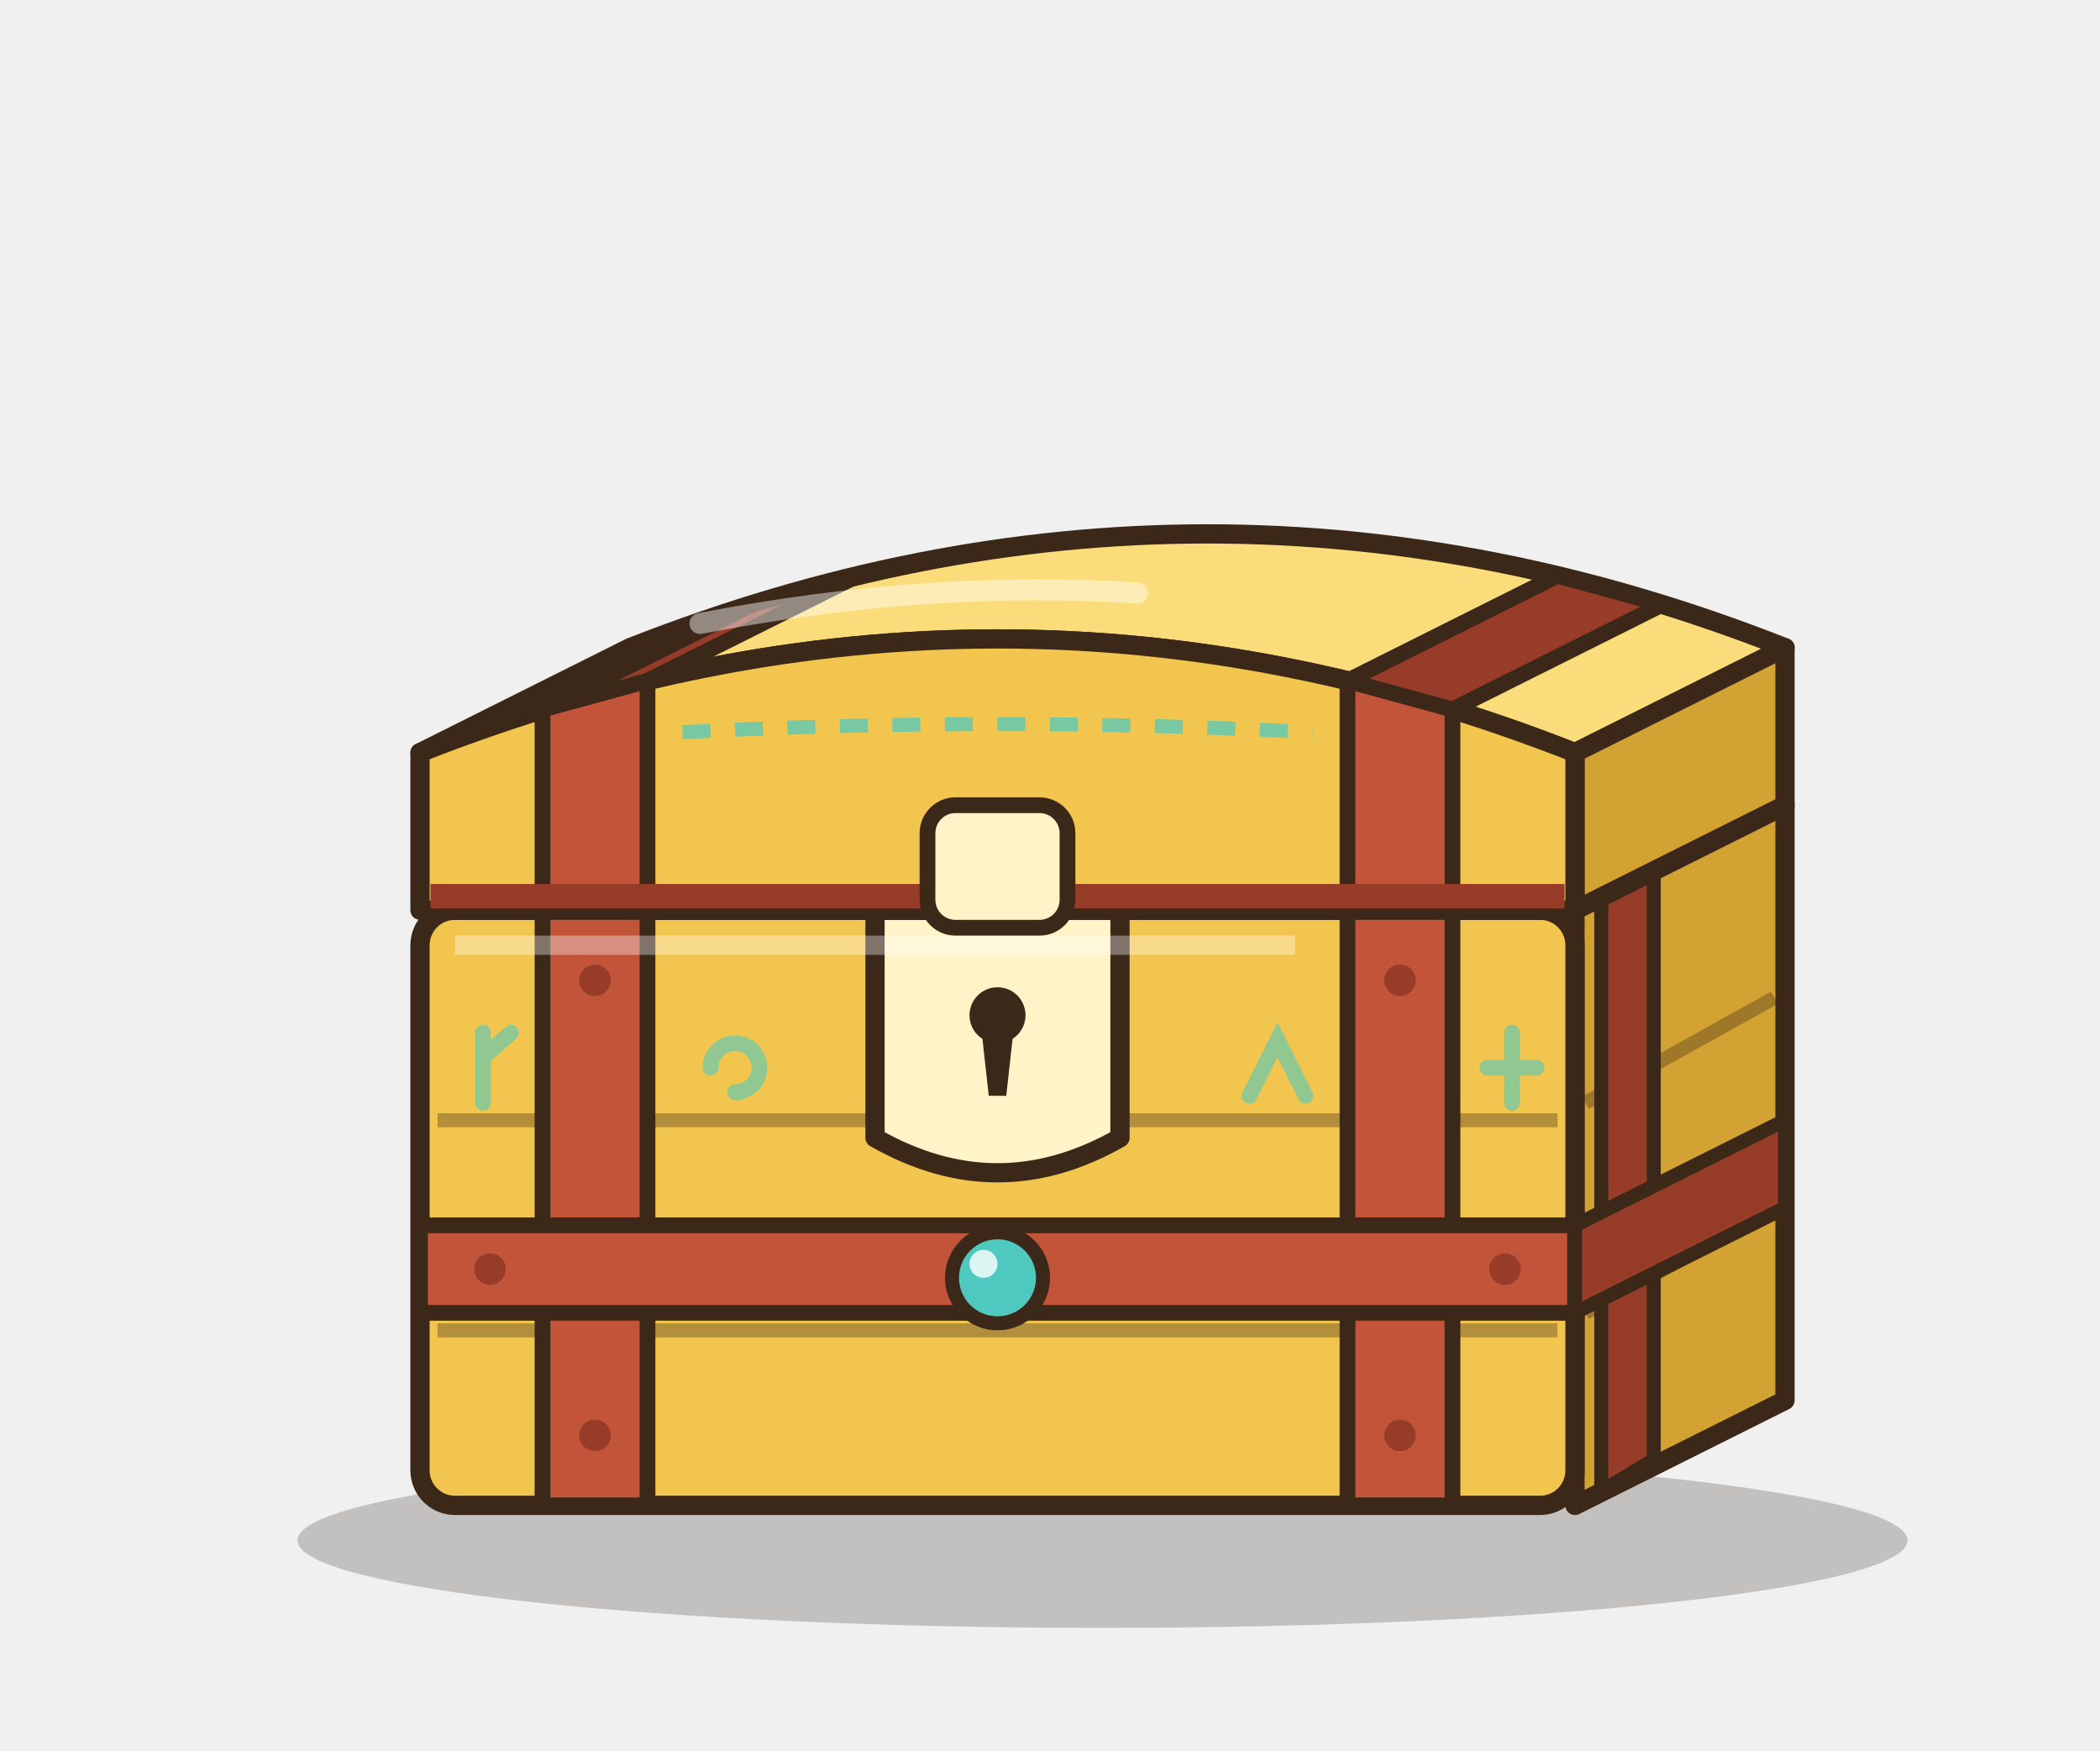
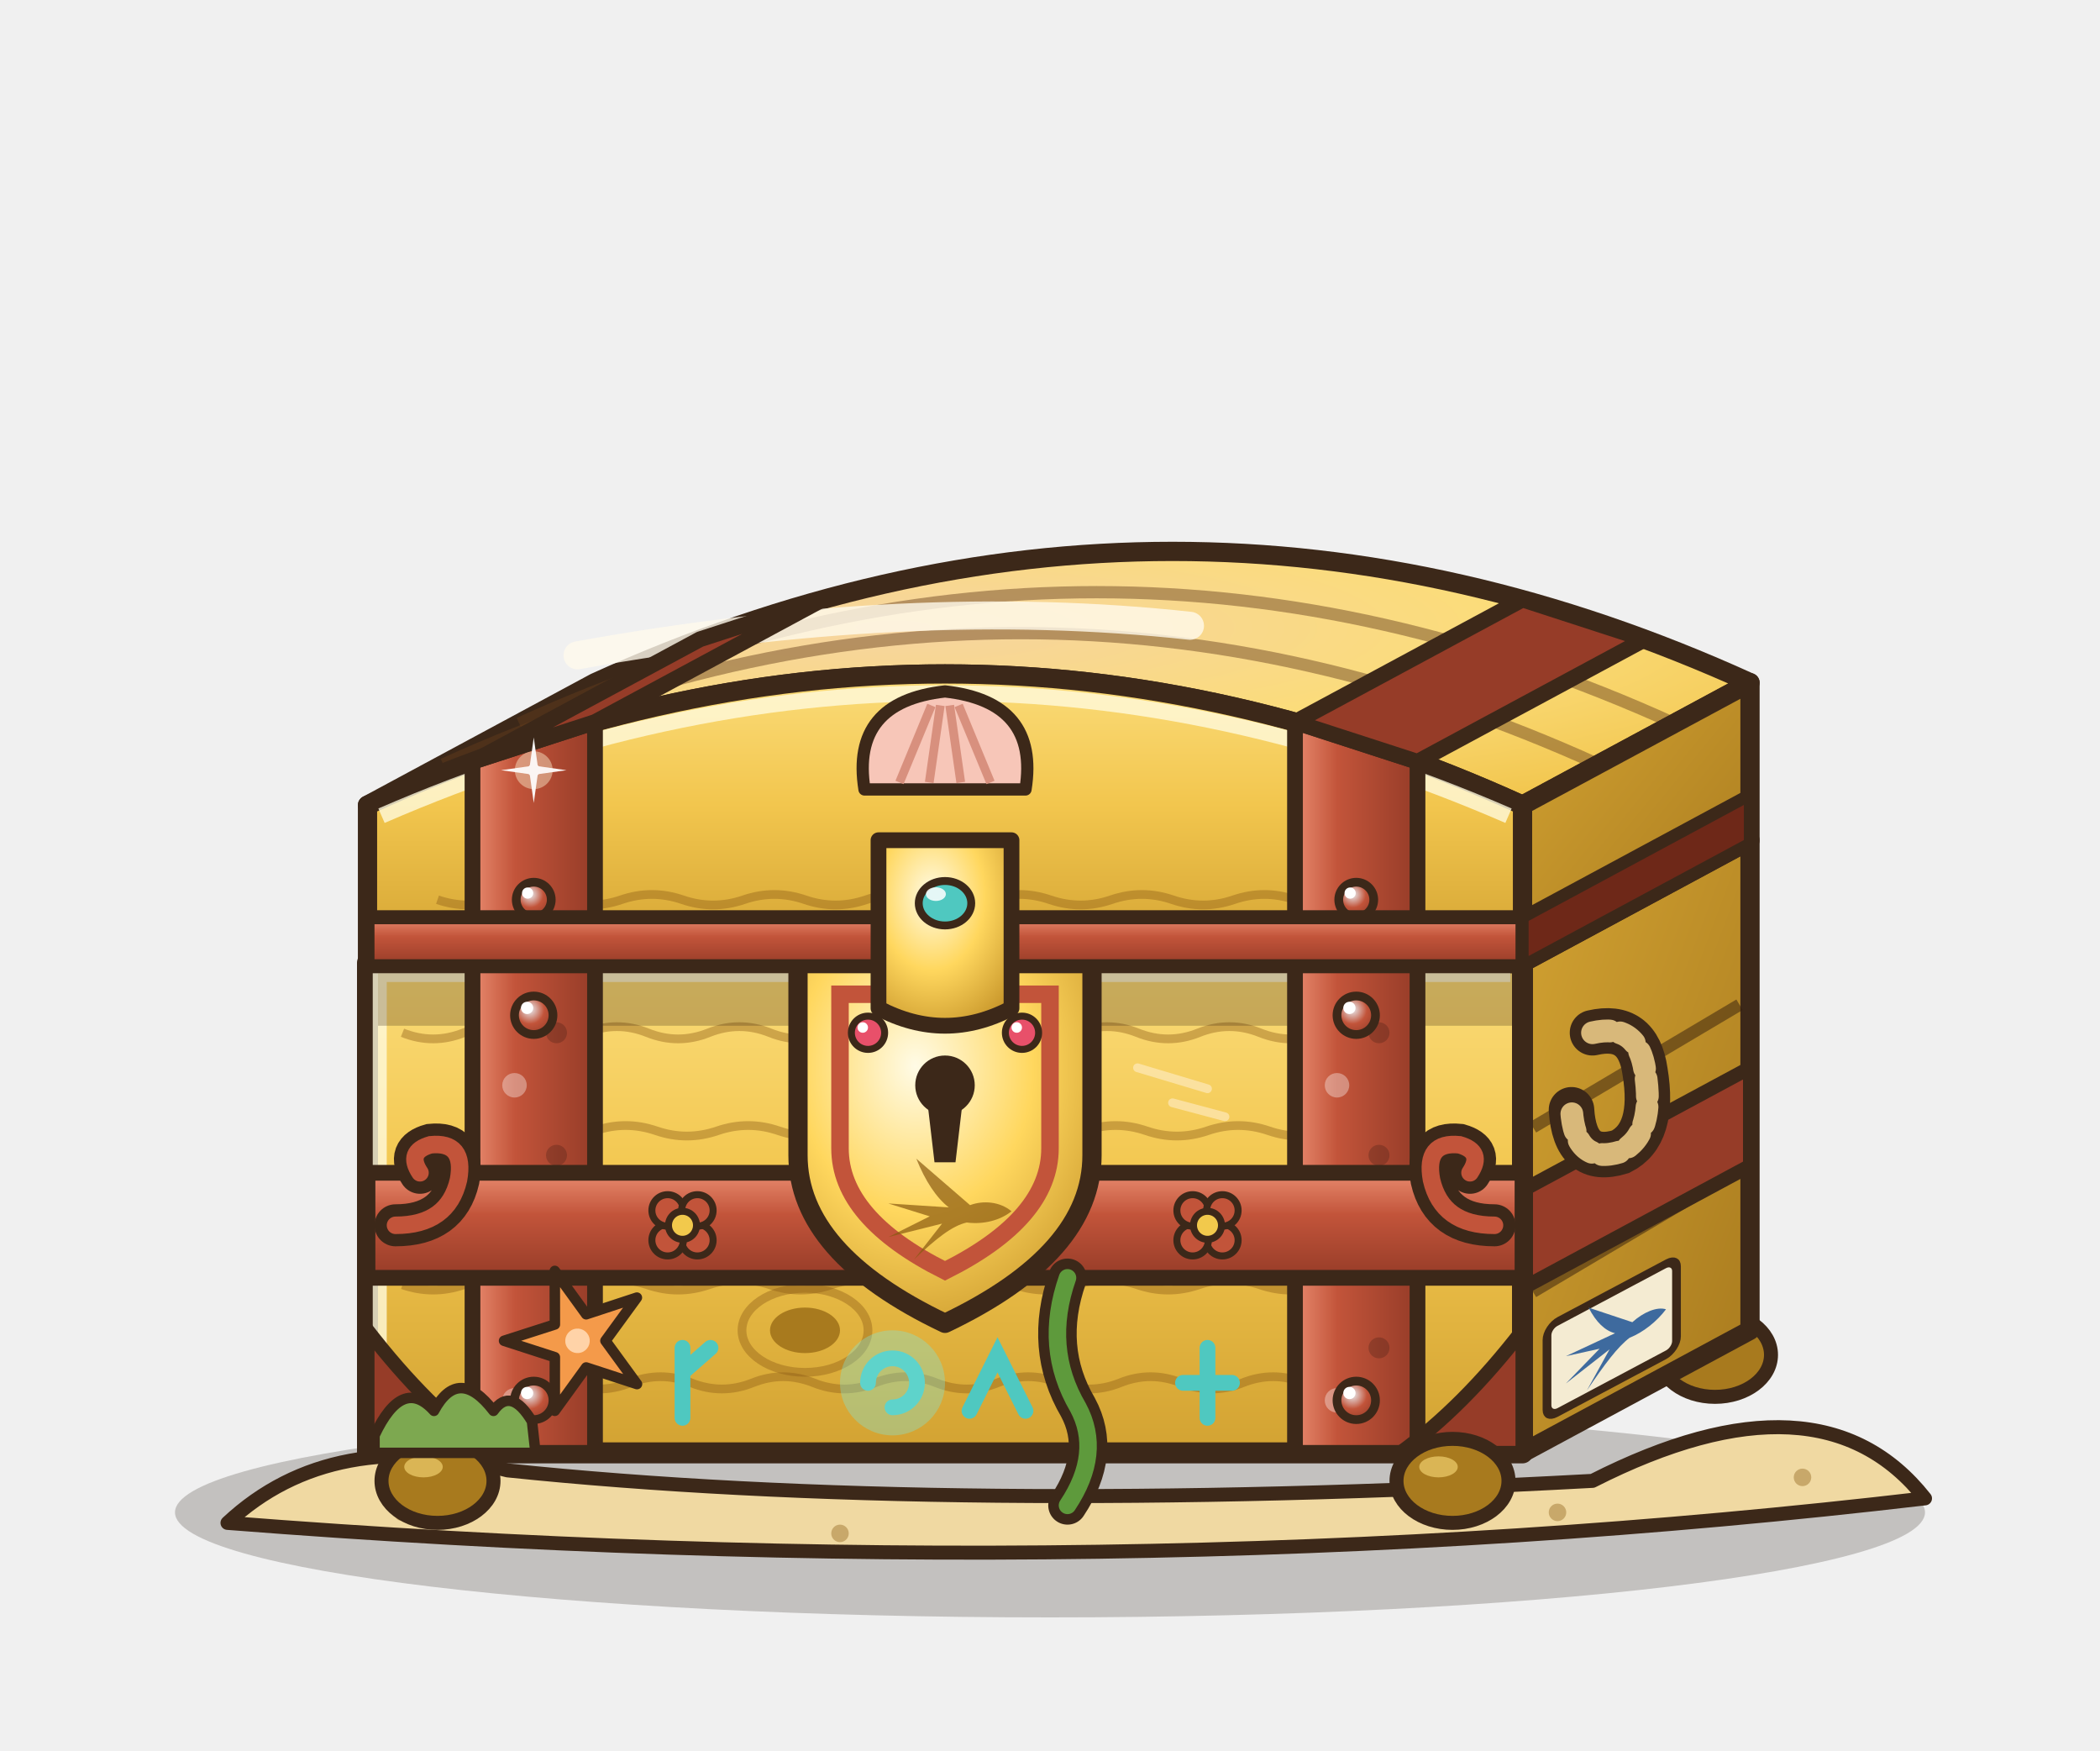
- <svg xmlns="http://www.w3.org/2000/svg" width="120" height="100" viewBox="0 0 120 100">
-   <ellipse cx="63" cy="88" rx="46" ry="5" fill="rgba(40,30,20,.22)" />
-   <path d="M90,52 L102,46 L102,80 L90,86 Z" fill="#D2A232" stroke="#3C2819" stroke-width="1.1" stroke-linejoin="round" stroke-linecap="round" />
-   <rect x="24" y="52" width="66" height="34" rx="2" fill="#F2C64E" stroke="#3C2819" stroke-width="1.1" stroke-linejoin="round" stroke-linecap="round" />
-   <path d="M25,64 L89,64" stroke="rgba(60,40,25,.35)" stroke-width="0.8" />
-   <path d="M25,76 L89,76" stroke="rgba(60,40,25,.35)" stroke-width="0.8" />
-   <path d="M90.6,63 L101.4,57" stroke="rgba(60,40,25,.35)" stroke-width="0.8" />
-   <path d="M90.6,75 L101.4,69" stroke="rgba(60,40,25,.35)" stroke-width="0.8" />
-   <rect x="31" y="52" width="6" height="34" fill="#C2543A" stroke="#3C2819" stroke-width="0.9" stroke-linejoin="round" stroke-linecap="round" />
-   <rect x="77" y="52" width="6" height="34" fill="#C2543A" stroke="#3C2819" stroke-width="0.9" stroke-linejoin="round" stroke-linecap="round" />
-   <path d="M91.5,51.2 L94.5,49.4 L94.5,83.4 L91.5,85.2 Z" fill="#963C28" stroke="#3C2819" stroke-width="0.8" stroke-linejoin="round" stroke-linecap="round" />
-   <rect x="24" y="70" width="66" height="5" fill="#C2543A" stroke="#3C2819" stroke-width="0.9" stroke-linejoin="round" stroke-linecap="round" />
-   <path d="M90,70 L102,64 L102,69 L90,75 Z" fill="#963C28" stroke="#3C2819" stroke-width="0.8" stroke-linejoin="round" stroke-linecap="round" />
-   <circle cx="34" cy="56" r="0.9" fill="#963C28" />
-   <circle cx="34" cy="82" r="0.9" fill="#963C28" />
-   <circle cx="80" cy="56" r="0.9" fill="#963C28" />
-   <circle cx="80" cy="82" r="0.9" fill="#963C28" />
-   <circle cx="28" cy="72.5" r="0.9" fill="#963C28" />
-   <circle cx="86" cy="72.5" r="0.9" fill="#963C28" />
-   <path d="M0,-2 L0,2 M0,-0.6 L1.6,-2" transform="translate(27.6 61)" fill="none" stroke="rgba(79,200,192,0.59)" stroke-width="0.9" stroke-linecap="round" />
-   <path d="M-1.4,0 a1.4,1.4 0 1 1 1.4,1.4" transform="translate(42 61)" fill="none" stroke="rgba(79,200,192,0.59)" stroke-width="0.9" stroke-linecap="round" />
-   <path d="M-1.6,1.6 L0,-1.6 L1.6,1.6" transform="translate(73 61)" fill="none" stroke="rgba(79,200,192,0.59)" stroke-width="0.9" stroke-linecap="round" />
-   <path d="M0,-2 L0,2 M-1.4,0 L1.4,0" transform="translate(86.4 61)" fill="none" stroke="rgba(79,200,192,0.59)" stroke-width="0.9" stroke-linecap="round" />
-   <path d="M50,52 L64,52 L64,65 Q57,69 50,65 Z" fill="#FFF4C8" stroke="#3C2819" stroke-width="1.1" stroke-linejoin="round" stroke-linecap="round" />
-   <circle cx="57" cy="58" r="1.6" fill="#3C2819" />
-   <path d="M56.1,59 L57.9,59 L57.5,62.6 L56.5,62.6 Z" fill="#3C2819" />
-   <circle cx="57" cy="73" r="2.6" fill="#4FC8C0" stroke="#3C2819" stroke-width="0.8" stroke-linejoin="round" stroke-linecap="round" />
-   <circle cx="56.2" cy="72.2" r="0.8" fill="#FFFFFF" opacity=".8" />
-   <path d="M26,54 L74,54" stroke="rgba(255,255,255,.35)" stroke-width="1.1" />
-   <path d="M24,43 Q57,30 90,43 L102,37 Q69,24 36,37 Z" fill="#FBDC7A" stroke="#3C2819" stroke-width="1.1" stroke-linejoin="round" stroke-linecap="round" />
-   <path d="M90,52 L90,43 L102,37 L102,46 Z" fill="#D2A232" stroke="#3C2819" stroke-width="1.1" stroke-linejoin="round" stroke-linecap="round" />
-   <path d="M24,52 L24,43 Q57,30 90,43 L90,52 Z" fill="#F2C64E" stroke="#3C2819" stroke-width="1.1" stroke-linejoin="round" stroke-linecap="round" />
-   <path d="M31,52 L31,40.53 L37,38.89 L37,52 Z" fill="#C2543A" stroke="#3C2819" stroke-width="0.9" stroke-linejoin="round" stroke-linecap="round" />
-   <path d="M31,40.53 L43,34.53 L49,32.89 L37,38.89 Z" fill="#963C28" stroke="#3C2819" stroke-width="0.9" stroke-linejoin="round" stroke-linecap="round" />
-   <path d="M77,52 L77,38.89 L83,40.53 L83,52 Z" fill="#C2543A" stroke="#3C2819" stroke-width="0.9" stroke-linejoin="round" stroke-linecap="round" />
-   <path d="M77,38.89 L89,32.89 L95,34.53 L83,40.53 Z" fill="#963C28" stroke="#3C2819" stroke-width="0.9" stroke-linejoin="round" stroke-linecap="round" />
-   <path d="M24.6,51.2 L89.4,51.2" stroke="#963C28" stroke-width="1.4" />
-   <path d="M40,35.62 Q53,33.1 65,33.88" fill="none" stroke="rgba(255,255,255,.45)" stroke-width="1.2" stroke-linecap="round" />
-   <rect x="53" y="46" width="8" height="7" rx="1.6" fill="#FFF4C8" stroke="#3C2819" stroke-width="0.9" stroke-linejoin="round" stroke-linecap="round" />
-   <path d="M39,41.83 Q57,40.9 75,41.83" fill="none" stroke="rgba(79,200,192,.75)" stroke-width="0.8" stroke-dasharray="1.6 1.4" />
+ <svg xmlns="http://www.w3.org/2000/svg" width="480" height="400" viewBox="0 0 120 100">
+   <defs>
+     <linearGradient id="cflegendaire_bF" x1="0" y1="0" x2="0" y2="1">
+       <stop offset="0" stop-color="#FBDC7A" />
+       <stop offset=".45" stop-color="#F2C64E" />
+       <stop offset="1" stop-color="#D2A232" />
+     </linearGradient>
+     <linearGradient id="cflegendaire_bS" x1="0" y1="0" x2="1" y2="1">
+       <stop offset="0" stop-color="#D2A232" />
+       <stop offset="1" stop-color="#A87A1E" />
+     </linearGradient>
+     <radialGradient id="cflegendaire_bT" cx=".38" cy=".3" r=".8">
+       <stop offset="0" stop-color="#F6D4A0" />
+       <stop offset=".55" stop-color="#FBDC7A" />
+       <stop offset="1" stop-color="#F2C64E" />
+     </radialGradient>
+     <linearGradient id="cflegendaire_fe" x1="0" y1="0" x2="1" y2="0">
+       <stop offset="0" stop-color="#E88A6E" />
+       <stop offset=".35" stop-color="#C2543A" />
+       <stop offset="1" stop-color="#963C28" />
+     </linearGradient>
+     <linearGradient id="cflegendaire_fh" x1="0" y1="0" x2="0" y2="1">
+       <stop offset="0" stop-color="#E88A6E" />
+       <stop offset=".4" stop-color="#C2543A" />
+       <stop offset="1" stop-color="#963C28" />
+     </linearGradient>
+     <radialGradient id="cflegendaire_pl" cx=".4" cy=".35" r=".75">
+       <stop offset="0" stop-color="#E8ECF0" />
+       <stop offset=".5" stop-color="#C2543A" />
+       <stop offset="1" stop-color="#963C28" />
+     </radialGradient>
+     <radialGradient id="cflegendaire_lu" cx=".5" cy="1" r="1">
+       <stop offset="0" stop-color="#FFFBE6" stop-opacity="1" />
+       <stop offset=".4" stop-color="#FFF8D8" stop-opacity=".8" />
+       <stop offset="1" stop-color="#F2C04B" stop-opacity="0" />
+     </radialGradient>
+     <radialGradient id="cflegendaire_se" cx=".4" cy=".3" r=".8">
+       <stop offset="0" stop-color="#FFFBE6" />
+       <stop offset=".5" stop-color="#FFD75E" />
+       <stop offset="1" stop-color="#C8962A" />
+     </radialGradient>
+     <radialGradient id="cflegendaire_vl" cx=".5" cy=".2" r=".9">
+       <stop offset="0" stop-color="#E2665A" />
+       <stop offset="1" stop-color="#8E2A22" />
+     </radialGradient>
+   </defs>
+   <ellipse cx="60" cy="86.4" rx="50" ry="6" fill="rgba(40,30,20,.22)" />
+   <path d="M13,87 Q19,81.4 29,84 Q54,86.6 91,84.6 Q104,78 110,85.6 Q64,91 13,87 Z" fill="#F0D9A2" stroke="#3C2819" stroke-width="0.8" stroke-linejoin="round" stroke-linecap="round" />
+   <circle cx="23" cy="86.4" r="0.5" fill="#C8A86A" />
+   <circle cx="48" cy="87.6" r="0.5" fill="#C8A86A" />
+   <circle cx="89" cy="86.4" r="0.5" fill="#C8A86A" />
+   <circle cx="103" cy="84.4" r="0.5" fill="#C8A86A" />
+   <ellipse cx="98" cy="77.4" rx="3.2" ry="2.4" fill="#A87A1E" stroke="#3C2819" stroke-width="0.8" stroke-linejoin="round" stroke-linecap="round" />
+   <ellipse cx="97.2" cy="76.6" rx="1.1" ry="0.6" fill="#FBDC7A" opacity=".6" />
+   <path d="M87,55 L100,48 L100,76 L87,83 Z" fill="url(#cflegendaire_bS)" stroke="#3C2819" stroke-width="1.1" stroke-linejoin="round" stroke-linecap="round" />
+   <path d="M87.6,64.4 L99.4,57.4 M87.6,73.8 L99.4,66.8" stroke="rgba(50,28,12,.5)" stroke-width="0.7" />
+   <path d="M87,68 L100,61 L100,66.6 L87,73.6 Z" fill="#963C28" stroke="#3C2819" stroke-width="0.8" stroke-linejoin="round" stroke-linecap="round" />
+   <g transform="translate(92 76.5) skewY(-28)">
+     <rect x="-3.6" y="-2.6" width="7.4" height="5.2" rx="0.6" fill="#F4EBD2" stroke="#3C2819" stroke-width="0.5" stroke-linejoin="round" stroke-linecap="round" />
+     <path d="M10,0 C8,-1.7 5,-2 2.6,-1.1 L-7,-9.4 C-5.4,-5.4 -3.4,-2.4 -1.2,-0.7 L-12,-1.4 L-4.6,0.9 L-12,4.6 L-2.4,2.2 L-7.4,8.6 C-3.4,4.8 -0.6,2.6 2,2 C5,2.4 8,1.6 10,0 Z" fill="#3E6A9E" transform="translate(0.6 0) scale(0.26)" />
+   </g>
+   <path d="M91,59 q2.6,-0.6 3,2.2 q0.6,3.6 -1.4,4.6 q-2.6,0.8 -2.8,-2.4" fill="none" stroke="#3C2819" stroke-width="2.6" stroke-linecap="round" />
+   <path d="M91,59 q2.6,-0.6 3,2.2 q0.6,3.6 -1.4,4.6 q-2.6,0.8 -2.8,-2.4" fill="none" stroke="#D8B87A" stroke-width="1.3" stroke-linecap="round" stroke-dasharray="1 0.6" />
+   <path d="M21,55 L87,55 L87,83 L21,83 Z" fill="url(#cflegendaire_bF)" />
+   <path d="M23,59 q1.75,0.7 3.5,0 t3.5,0 q1.75,0.7 3.5,0 t3.5,0 q1.75,0.7 3.5,0 t3.5,0 q1.75,0.7 3.5,0 t3.5,0 q1.75,0.7 3.5,0 t3.5,0 q1.75,0.7 3.5,0 t3.5,0 q1.75,0.7 3.5,0 t3.5,0 q1.75,0.7 3.5,0 t3.5,0" fill="none" stroke="rgba(140,90,20,.4)" stroke-width="0.5" />
+   <path d="M27,64.6 q1.75,-0.6 3.5,0 t3.5,0 q1.75,-0.6 3.5,0 t3.5,0 q1.75,-0.6 3.5,0 t3.5,0 q1.75,-0.6 3.5,0 t3.5,0 q1.75,-0.6 3.5,0 t3.5,0 q1.75,-0.6 3.5,0 t3.5,0 q1.75,-0.6 3.5,0 t3.5,0" fill="none" stroke="rgba(140,90,20,.4)" stroke-width="0.5" />
+   <path d="M23,73.4 q1.75,0.6 3.5,0 t3.5,0 q1.75,0.6 3.5,0 t3.5,0 q1.75,0.6 3.5,0 t3.5,0 q1.75,0.6 3.5,0 t3.5,0 q1.75,0.6 3.5,0 t3.5,0 q1.75,0.6 3.5,0 t3.5,0 q1.75,0.6 3.5,0 t3.5,0 q1.75,0.6 3.5,0 t3.5,0" fill="none" stroke="rgba(140,90,20,.4)" stroke-width="0.5" />
+   <path d="M29,79 q1.75,-0.7 3.5,0 t3.5,0 q1.75,-0.7 3.5,0 t3.5,0 q1.75,-0.7 3.5,0 t3.5,0 q1.75,-0.7 3.5,0 t3.5,0 q1.75,-0.7 3.5,0 t3.5,0 q1.75,-0.7 3.5,0 t3.5,0 q1.75,-0.7 3.5,0 t3.5,0" fill="none" stroke="rgba(140,90,20,.4)" stroke-width="0.5" />
+   <path d="M22,69 L86,69" stroke="rgba(50,28,12,.55)" stroke-width="0.8" />
+   <path d="M22,69.9 L86,69.9" stroke="rgba(255,250,220,.8)" stroke-width="0.6" />
+   <ellipse cx="46" cy="76" rx="2" ry="1.3" fill="#A87A1E" />
+   <ellipse cx="46" cy="76" rx="3.6" ry="2.4" fill="none" stroke="rgba(140,90,20,.4)" stroke-width="0.5" />
+   <path d="M65,61 l4,1.2 M67,63 l3,0.8" stroke="rgba(255,236,200,.6)" stroke-width="0.5" stroke-linecap="round" />
+   <path d="M21,55 L87,55 L87,83 L21,83 Z" fill="none" stroke="#3C2819" stroke-width="1.2" stroke-linejoin="round" stroke-linecap="round" />
+   <path d="M21.7,82.3 L21.7,55.7 L86.3,55.7" fill="none" stroke="rgba(255,250,220,.8)" stroke-width="0.8" />
+   <rect x="21.6" y="55.6" width="64.8" height="3" fill="rgba(50,28,12,.25)" />
+   <rect x="27" y="55" width="7" height="28" fill="url(#cflegendaire_fe)" stroke="#3C2819" stroke-width="0.9" stroke-linejoin="round" stroke-linecap="round" />
+   <circle cx="29.4" cy="62" r="0.7" fill="rgba(255,255,255,.35)" />
+   <circle cx="31.8" cy="59" r="0.6" fill="rgba(0,0,0,.18)" />
+   <circle cx="29.4" cy="69" r="0.7" fill="rgba(255,255,255,.35)" />
+   <circle cx="31.8" cy="66" r="0.6" fill="rgba(0,0,0,.18)" />
+   <circle cx="29.4" cy="80" r="0.7" fill="rgba(255,255,255,.35)" />
+   <circle cx="31.8" cy="77" r="0.6" fill="rgba(0,0,0,.18)" />
+   <circle cx="30.5" cy="58" r="1.1" fill="url(#cflegendaire_pl)" stroke="#3C2819" stroke-width="0.5" stroke-linejoin="round" stroke-linecap="round" />
+   <circle cx="30.12" cy="57.58" r="0.35" fill="#FFFFFF" />
+   <circle cx="30.5" cy="80" r="1.1" fill="url(#cflegendaire_pl)" stroke="#3C2819" stroke-width="0.5" stroke-linejoin="round" stroke-linecap="round" />
+   <circle cx="30.12" cy="79.58" r="0.35" fill="#FFFFFF" />
+   <rect x="74" y="55" width="7" height="28" fill="url(#cflegendaire_fe)" stroke="#3C2819" stroke-width="0.9" stroke-linejoin="round" stroke-linecap="round" />
+   <circle cx="76.4" cy="62" r="0.7" fill="rgba(255,255,255,.35)" />
+   <circle cx="78.8" cy="59" r="0.6" fill="rgba(0,0,0,.18)" />
+   <circle cx="76.4" cy="69" r="0.7" fill="rgba(255,255,255,.35)" />
+   <circle cx="78.8" cy="66" r="0.6" fill="rgba(0,0,0,.18)" />
+   <circle cx="76.4" cy="80" r="0.7" fill="rgba(255,255,255,.35)" />
+   <circle cx="78.8" cy="77" r="0.6" fill="rgba(0,0,0,.18)" />
+   <circle cx="77.5" cy="58" r="1.1" fill="url(#cflegendaire_pl)" stroke="#3C2819" stroke-width="0.5" stroke-linejoin="round" stroke-linecap="round" />
+   <circle cx="77.11" cy="57.58" r="0.35" fill="#FFFFFF" />
+   <circle cx="77.5" cy="80" r="1.1" fill="url(#cflegendaire_pl)" stroke="#3C2819" stroke-width="0.5" stroke-linejoin="round" stroke-linecap="round" />
+   <circle cx="77.11" cy="79.58" r="0.35" fill="#FFFFFF" />
+   <rect x="21" y="67" width="66" height="6" fill="url(#cflegendaire_fh)" stroke="#3C2819" stroke-width="0.9" stroke-linejoin="round" stroke-linecap="round" />
+   <path d="M22.6,70 q3,0 3.6,-2.6 q0.4,-2.2 -1.6,-2 q-1.4,0.4 -0.6,1.6" fill="none" stroke="#3C2819" stroke-width="2.4" stroke-linecap="round" />
+   <path d="M22.6,70 q3,0 3.6,-2.6 q0.4,-2.2 -1.6,-2 q-1.4,0.4 -0.6,1.6" fill="none" stroke="#C2543A" stroke-width="1" stroke-linecap="round" />
+   <path d="M85.4,70 q-3,0 -3.6,-2.6 q-0.4,-2.2 1.6,-2 q1.4,0.4 0.6,1.6" fill="none" stroke="#3C2819" stroke-width="2.4" stroke-linecap="round" />
+   <path d="M85.4,70 q-3,0 -3.6,-2.6 q-0.4,-2.2 1.6,-2 q1.4,0.4 0.6,1.6" fill="none" stroke="#C2543A" stroke-width="1" stroke-linecap="round" />
+   <circle cx="39.85" cy="70.85" r="0.9" fill="#C2543A" stroke="#3C2819" stroke-width="0.4" />
+   <circle cx="38.15" cy="70.85" r="0.9" fill="#C2543A" stroke="#3C2819" stroke-width="0.4" />
+   <circle cx="38.15" cy="69.15" r="0.9" fill="#C2543A" stroke="#3C2819" stroke-width="0.4" />
+   <circle cx="39.85" cy="69.15" r="0.9" fill="#C2543A" stroke="#3C2819" stroke-width="0.4" />
+   <circle cx="39" cy="70" r="0.8" fill="#F2C94C" stroke="#3C2819" stroke-width="0.4" />
+   <circle cx="69.85" cy="70.85" r="0.9" fill="#C2543A" stroke="#3C2819" stroke-width="0.4" />
+   <circle cx="68.15" cy="70.85" r="0.9" fill="#C2543A" stroke="#3C2819" stroke-width="0.4" />
+   <circle cx="68.15" cy="69.15" r="0.9" fill="#C2543A" stroke="#3C2819" stroke-width="0.4" />
+   <circle cx="69.85" cy="69.15" r="0.9" fill="#C2543A" stroke="#3C2819" stroke-width="0.4" />
+   <circle cx="69" cy="70" r="0.8" fill="#F2C94C" stroke="#3C2819" stroke-width="0.4" />
+   <path d="M21,76 L21,83 L28,83 Q24.4,80.4 21,76 Z" fill="#963C28" stroke="#3C2819" stroke-width="0.8" stroke-linejoin="round" stroke-linecap="round" />
+   <path d="M87,76 L87,83 L80,83 Q83.6,80.4 87,76 Z" fill="#963C28" stroke="#3C2819" stroke-width="0.8" stroke-linejoin="round" stroke-linecap="round" />
+   <ellipse cx="25" cy="84.6" rx="3.2" ry="2.4" fill="#A87A1E" stroke="#3C2819" stroke-width="0.8" stroke-linejoin="round" stroke-linecap="round" />
+   <ellipse cx="24.2" cy="83.8" rx="1.1" ry="0.6" fill="#FBDC7A" opacity=".6" />
+   <ellipse cx="83" cy="84.6" rx="3.2" ry="2.4" fill="#A87A1E" stroke="#3C2819" stroke-width="0.8" stroke-linejoin="round" stroke-linecap="round" />
+   <ellipse cx="82.2" cy="83.8" rx="1.1" ry="0.6" fill="#FBDC7A" opacity=".6" />
+   <path d="M45.6,54.6 L62.4,54.6 L62.4,66 Q62.4,71.6 54,75.6 Q45.6,71.6 45.6,66 Z" fill="url(#cflegendaire_se)" stroke="#3C2819" stroke-width="1.1" stroke-linejoin="round" stroke-linecap="round" />
+   <path d="M48,56.8 L60,56.8 L60,65.6 Q60,69.6 54,72.6 Q48,69.6 48,65.6 Z" fill="none" stroke="#C2543A" stroke-width="1" />
+   <g opacity=".7">
+     <path d="M10,0 C8,-1.7 5,-2 2.6,-1.1 L-7,-9.4 C-5.4,-5.4 -3.4,-2.4 -1.2,-0.7 L-12,-1.4 L-4.6,0.9 L-12,4.6 L-2.4,2.2 L-7.4,8.6 C-3.4,4.8 -0.6,2.6 2,2 C5,2.4 8,1.6 10,0 Z" fill="#8A5A10" transform="translate(54.6 69.2) scale(0.32)" />
+   </g>
+   <circle cx="49.6" cy="59" r="0.95" fill="#E8506A" stroke="#3C2819" stroke-width="0.4" stroke-linejoin="round" stroke-linecap="round" />
+   <circle cx="49.3" cy="58.7" r="0.3" fill="#FFFFFF" />
+   <circle cx="58.4" cy="59" r="0.95" fill="#E8506A" stroke="#3C2819" stroke-width="0.4" stroke-linejoin="round" stroke-linecap="round" />
+   <circle cx="58.1" cy="58.7" r="0.3" fill="#FFFFFF" />
+   <circle cx="54" cy="62" r="1.7" fill="#3C2819" />
+   <path d="M53,63 L55,63 L54.6,66.4 L53.4,66.4 Z" fill="#3C2819" />
+   <path d="M21.4,82 q1.6,-3.4 3.4,-1.4 q1.4,-2.6 3.4,0 q1,-1.4 2.2,0.6 L30.6,83 L21.4,83 Z" fill="#7DA850" stroke="#3C2819" stroke-width="0.6" stroke-linejoin="round" stroke-linecap="round" />
+   <path d="M61,73 q-1.4,4 0.6,7.4 q1.4,2.6 -0.6,5.6" fill="none" stroke="#3C2819" stroke-width="2.2" stroke-linecap="round" />
+   <path d="M61,73 q-1.4,4 0.6,7.4 q1.4,2.6 -0.6,5.6" fill="none" stroke="#5E9A3C" stroke-width="1" stroke-linecap="round" />
+   <g transform="translate(33 76.6) rotate(-18)">
+     <path d="M0,-4.2L0.94,-1.29L3.99,-1.3L1.52,0.49L2.47,3.4L0,1.6L-2.47,3.4L-1.52,0.49L-3.99,-1.3L-0.94,-1.29 Z" fill="#F49A4A" stroke="#3C2819" stroke-width="0.6" stroke-linejoin="round" stroke-linecap="round" />
+     <circle cx="0" cy="0" r="0.7" fill="#FFD3A8" />
+   </g>
+   <path d="M0,-2 L0,2 M0,-0.6 L1.6,-2" transform="translate(39 79)" fill="none" stroke="#4FC8C0" stroke-width="0.9" stroke-linecap="round" />
+   <path d="M-1.4,0 a1.4,1.4 0 1 1 1.4,1.4" transform="translate(51 79)" fill="none" stroke="#4FC8C0" stroke-width="0.9" stroke-linecap="round" />
+   <path d="M-1.6,1.6 L0,-1.6 L1.6,1.6" transform="translate(57 79)" fill="none" stroke="#4FC8C0" stroke-width="0.9" stroke-linecap="round" />
+   <path d="M0,-2 L0,2 M-1.4,0 L1.4,0" transform="translate(69 79)" fill="none" stroke="#4FC8C0" stroke-width="0.9" stroke-linecap="round" />
+   <path d="M21,46 Q54,31 87,46 L100,39 Q67,24 34,39 Z" fill="url(#cflegendaire_bT)" stroke="#3C2819" stroke-width="1.1" stroke-linejoin="round" stroke-linecap="round" />
+   <path d="M25.33,43.67 Q58.33,28.67 91.33,43.67" fill="none" stroke="rgba(100,60,28,.45)" stroke-width="0.7" />
+   <path d="M29.67,41.33 Q62.67,26.33 95.67,41.33" fill="none" stroke="rgba(100,60,28,.45)" stroke-width="0.7" />
+   <path d="M33,37.44 Q52,34 68,35.75" fill="none" stroke="rgba(255,250,236,.8)" stroke-width="1.6" stroke-linecap="round" />
+   <path d="M87,55 L87,46 L100,39 L100,48 Z" fill="url(#cflegendaire_bS)" stroke="#3C2819" stroke-width="1.1" stroke-linejoin="round" stroke-linecap="round" />
+   <path d="M21,55 L21,46 Q54,31 87,46 L87,55 Z" fill="url(#cflegendaire_bF)" stroke="#3C2819" stroke-width="1.1" stroke-linejoin="round" stroke-linecap="round" />
+   <path d="M21.8,46.6 Q54,32.6 86.2,46.6" fill="none" stroke="rgba(255,250,220,.8)" stroke-width="0.9" />
+   <path d="M25,51.4 q1.75,0.6 3.5,0 t3.5,0 q1.75,0.6 3.5,0 t3.5,0 q1.75,0.6 3.5,0 t3.5,0 q1.75,0.6 3.5,0 t3.5,0 q1.75,0.6 3.5,0 t3.5,0 q1.75,0.6 3.5,0 t3.5,0 q1.75,0.6 3.5,0 t3.5,0 q1.75,0.6 3.5,0 t3.5,0" fill="none" stroke="rgba(140,90,20,.4)" stroke-width="0.5" />
+   <path d="M49.4,45.1 Q48.6,40.1 54,39.5 Q59.4,40.1 58.6,45.1 Z" fill="#F7C6B8" stroke="#3C2819" stroke-width="0.7" stroke-linejoin="round" stroke-linecap="round" />
+   <path d="M51.4,44.7 L53.22,40.3" stroke="#D8907E" stroke-width="0.5" />
+   <path d="M53.1,44.7 L53.73,40.3" stroke="#D8907E" stroke-width="0.5" />
+   <path d="M54.9,44.7 L54.27,40.3" stroke="#D8907E" stroke-width="0.5" />
+   <path d="M56.6,44.7 L54.78,40.3" stroke="#D8907E" stroke-width="0.5" />
+   <path d="M27,55 L27,43.52 L34,41.25 L34,55 Z" fill="url(#cflegendaire_fe)" stroke="#3C2819" stroke-width="0.9" stroke-linejoin="round" stroke-linecap="round" />
+   <path d="M27,43.52 L40,36.52 L47,34.25 L34,41.25 Z" fill="#963C28" stroke="#3C2819" stroke-width="0.9" stroke-linejoin="round" stroke-linecap="round" />
+   <circle cx="30.5" cy="51.4" r="1" fill="url(#cflegendaire_pl)" stroke="#3C2819" stroke-width="0.5" stroke-linejoin="round" stroke-linecap="round" />
+   <circle cx="30.15" cy="51.02" r="0.32" fill="#FFFFFF" />
+   <path d="M74,55 L74,41.25 L81,43.52 L81,55 Z" fill="url(#cflegendaire_fe)" stroke="#3C2819" stroke-width="0.9" stroke-linejoin="round" stroke-linecap="round" />
+   <path d="M74,41.25 L87,34.25 L94,36.52 L81,43.52 Z" fill="#963C28" stroke="#3C2819" stroke-width="0.9" stroke-linejoin="round" stroke-linecap="round" />
+   <circle cx="77.5" cy="51.4" r="1" fill="url(#cflegendaire_pl)" stroke="#3C2819" stroke-width="0.5" stroke-linejoin="round" stroke-linecap="round" />
+   <circle cx="77.15" cy="51.02" r="0.32" fill="#FFFFFF" />
+   <rect x="21" y="52.4" width="66" height="2.8" fill="url(#cflegendaire_fh)" stroke="#3C2819" stroke-width="0.8" stroke-linejoin="round" stroke-linecap="round" />
+   <path d="M87,52.4 L100,45.4 L100,48.2 L87,55.2 Z" fill="#6E2818" stroke="#3C2819" stroke-width="0.7" stroke-linejoin="round" stroke-linecap="round" />
+   <path d="M50.2,48 L57.8,48 L57.8,57.6 Q54,59.6 50.2,57.6 Z" fill="url(#cflegendaire_se)" stroke="#3C2819" stroke-width="0.9" stroke-linejoin="round" stroke-linecap="round" />
+   <ellipse cx="54" cy="51.6" rx="1.5" ry="1.27" fill="#4FC8C0" stroke="#3C2819" stroke-width="0.45" stroke-linejoin="round" stroke-linecap="round" />
+   <ellipse cx="53.48" cy="51.08" rx="0.57" ry="0.39" fill="#FFFFFF" opacity=".85" />
+   <defs>
+     <clipPath id="cflegendaire_pq">
+       <path d="M45.6,54.6 L62.4,54.6 L62.4,66 Q62.4,71.6 54,75.6 Q45.6,71.6 45.6,66 Z" />
+     </clipPath>
+   </defs>
+   <g opacity="1">
+     <animate attributeName="opacity" values="1;0" keyTimes="0;0.08" calcMode="discrete" dur="1200ms" begin="-1200ms" repeatCount="indefinite" />
+     <g clip-path="url(#cflegendaire_pq)">
+       <path d="M32,53 l5,0 l-9,24 l-5,0 Z" fill="#FFFFFF" opacity=".55" />
+       <path d="M39,53 l1.6,0 l-9,24 l-1.6,0 Z" fill="#FFFFFF" opacity=".4" />
+     </g>
+     <circle cx="39" cy="79" r="3" fill="#7AE8E0" opacity="0" />
+     <circle cx="51" cy="79" r="3" fill="#7AE8E0" opacity="0.35" />
+     <circle cx="57" cy="79" r="3" fill="#7AE8E0" opacity="0" />
+     <circle cx="69" cy="79" r="3" fill="#7AE8E0" opacity="0" />
+     <g transform="translate(30.5 44) rotate(0) scale(0.72)" opacity="0.94">
+       <circle r="1.5" fill="#FFF8D8" opacity=".45" />
+       <path d="M0,-2.6 L0.32,-0.32 L2.6,0 L0.32,0.32 L0,2.6 L-0.32,0.32 L-2.6,0 L-0.32,-0.32 Z" fill="#FFFFFF" />
+       <circle r="0.5" fill="#FFFFFF" />
+     </g>
+   </g>
+   <g opacity="0">
+     <animate attributeName="opacity" values="1;0" keyTimes="0;0.08" calcMode="discrete" dur="1200ms" begin="-1100ms" repeatCount="indefinite" />
+     <g clip-path="url(#cflegendaire_pq)">
+       <path d="M36.67,53 l5,0 l-9,24 l-5,0 Z" fill="#FFFFFF" opacity=".55" />
+       <path d="M43.67,53 l1.6,0 l-9,24 l-1.6,0 Z" fill="#FFFFFF" opacity=".4" />
+     </g>
+     <circle cx="39" cy="79" r="3" fill="#7AE8E0" opacity="0.09" />
+     <circle cx="51" cy="79" r="3" fill="#7AE8E0" opacity="0.26" />
+     <circle cx="57" cy="79" r="3" fill="#7AE8E0" opacity="0" />
+     <circle cx="69" cy="79" r="3" fill="#7AE8E0" opacity="0" />
+     <g transform="translate(30.5 44) rotate(0) scale(0.77)" opacity="0.97">
+       <circle r="1.5" fill="#FFF8D8" opacity=".45" />
+       <path d="M0,-2.6 L0.32,-0.32 L2.6,0 L0.32,0.32 L0,2.6 L-0.32,0.32 L-2.6,0 L-0.32,-0.32 Z" fill="#FFFFFF" />
+       <circle r="0.5" fill="#FFFFFF" />
+     </g>
+   </g>
+   <g opacity="0">
+     <animate attributeName="opacity" values="1;0" keyTimes="0;0.08" calcMode="discrete" dur="1200ms" begin="-1000ms" repeatCount="indefinite" />
+     <g clip-path="url(#cflegendaire_pq)">
+       <path d="M41.33,53 l5,0 l-9,24 l-5,0 Z" fill="#FFFFFF" opacity=".55" />
+       <path d="M48.33,53 l1.6,0 l-9,24 l-1.6,0 Z" fill="#FFFFFF" opacity=".4" />
+     </g>
+     <circle cx="39" cy="79" r="3" fill="#7AE8E0" opacity="0.26" />
+     <circle cx="51" cy="79" r="3" fill="#7AE8E0" opacity="0.09" />
+     <circle cx="57" cy="79" r="3" fill="#7AE8E0" opacity="0" />
+     <circle cx="69" cy="79" r="3" fill="#7AE8E0" opacity="0" />
+     <g transform="translate(30.5 44) rotate(0) scale(0.44)" opacity="0.73">
+       <circle r="1.5" fill="#FFF8D8" opacity=".45" />
+       <path d="M0,-2.6 L0.32,-0.32 L2.6,0 L0.32,0.32 L0,2.6 L-0.32,0.32 L-2.6,0 L-0.32,-0.32 Z" fill="#FFFFFF" />
+       <circle r="0.5" fill="#FFFFFF" />
+     </g>
+   </g>
+   <g opacity="0">
+     <animate attributeName="opacity" values="1;0" keyTimes="0;0.08" calcMode="discrete" dur="1200ms" begin="-900ms" repeatCount="indefinite" />
+     <g clip-path="url(#cflegendaire_pq)">
+       <path d="M46,53 l5,0 l-9,24 l-5,0 Z" fill="#FFFFFF" opacity=".55" />
+       <path d="M53,53 l1.6,0 l-9,24 l-1.6,0 Z" fill="#FFFFFF" opacity=".4" />
+     </g>
+     <circle cx="39" cy="79" r="3" fill="#7AE8E0" opacity="0.35" />
+     <circle cx="51" cy="79" r="3" fill="#7AE8E0" opacity="0" />
+     <circle cx="57" cy="79" r="3" fill="#7AE8E0" opacity="0" />
+     <circle cx="69" cy="79" r="3" fill="#7AE8E0" opacity="0" />
+     <g transform="translate(30.5 44) rotate(0) scale(0.08)" opacity="0.46">
+       <circle r="1.5" fill="#FFF8D8" opacity=".45" />
+       <path d="M0,-2.6 L0.32,-0.32 L2.6,0 L0.32,0.32 L0,2.6 L-0.32,0.32 L-2.6,0 L-0.32,-0.32 Z" fill="#FFFFFF" />
+       <circle r="0.5" fill="#FFFFFF" />
+     </g>
+   </g>
+   <g opacity="0">
+     <animate attributeName="opacity" values="1;0" keyTimes="0;0.08" calcMode="discrete" dur="1200ms" begin="-800ms" repeatCount="indefinite" />
+     <g clip-path="url(#cflegendaire_pq)">
+       <path d="M50.67,53 l5,0 l-9,24 l-5,0 Z" fill="#FFFFFF" opacity=".55" />
+       <path d="M57.67,53 l1.6,0 l-9,24 l-1.6,0 Z" fill="#FFFFFF" opacity=".4" />
+     </g>
+     <circle cx="39" cy="79" r="3" fill="#7AE8E0" opacity="0.26" />
+     <circle cx="51" cy="79" r="3" fill="#7AE8E0" opacity="0" />
+     <circle cx="57" cy="79" r="3" fill="#7AE8E0" opacity="0" />
+     <circle cx="69" cy="79" r="3" fill="#7AE8E0" opacity="0.09" />
+     <g transform="translate(98 38) rotate(0) scale(0.17)" opacity="0.55">
+       <circle r="1.5" fill="#FFF8D8" opacity=".45" />
+       <path d="M0,-2.6 L0.32,-0.32 L2.6,0 L0.32,0.32 L0,2.6 L-0.32,0.32 L-2.6,0 L-0.32,-0.32 Z" fill="#FFFFFF" />
+       <circle r="0.5" fill="#FFFFFF" />
+     </g>
+   </g>
+   <g opacity="0">
+     <animate attributeName="opacity" values="1;0" keyTimes="0;0.08" calcMode="discrete" dur="1200ms" begin="-700ms" repeatCount="indefinite" />
+     <g clip-path="url(#cflegendaire_pq)">
+       <path d="M55.33,53 l5,0 l-9,24 l-5,0 Z" fill="#FFFFFF" opacity=".55" />
+       <path d="M62.33,53 l1.6,0 l-9,24 l-1.6,0 Z" fill="#FFFFFF" opacity=".4" />
+     </g>
+     <circle cx="39" cy="79" r="3" fill="#7AE8E0" opacity="0.09" />
+     <circle cx="51" cy="79" r="3" fill="#7AE8E0" opacity="0" />
+     <circle cx="57" cy="79" r="3" fill="#7AE8E0" opacity="0" />
+     <circle cx="69" cy="79" r="3" fill="#7AE8E0" opacity="0.26" />
+     <g transform="translate(98 38) rotate(0) scale(0.53)" opacity="0.85">
+       <circle r="1.5" fill="#FFF8D8" opacity=".45" />
+       <path d="M0,-2.6 L0.32,-0.32 L2.6,0 L0.32,0.32 L0,2.6 L-0.32,0.32 L-2.6,0 L-0.32,-0.32 Z" fill="#FFFFFF" />
+       <circle r="0.5" fill="#FFFFFF" />
+     </g>
+   </g>
+   <g opacity="0">
+     <animate attributeName="opacity" values="1;0" keyTimes="0;0.08" calcMode="discrete" dur="1200ms" begin="-600ms" repeatCount="indefinite" />
+     <g clip-path="url(#cflegendaire_pq)">
+       <path d="M60,53 l5,0 l-9,24 l-5,0 Z" fill="#FFFFFF" opacity=".55" />
+       <path d="M67,53 l1.6,0 l-9,24 l-1.6,0 Z" fill="#FFFFFF" opacity=".4" />
+     </g>
+     <g transform="translate(54.5 50.2) rotate(0) scale(0.42)" opacity="0.68">
+       <circle r="1.5" fill="#FFF8D8" opacity=".45" />
+       <path d="M0,-2.6 L0.32,-0.32 L2.6,0 L0.32,0.32 L0,2.6 L-0.32,0.32 L-2.6,0 L-0.32,-0.32 Z" fill="#FFFFFF" />
+       <circle r="0.5" fill="#FFFFFF" />
+     </g>
+     <circle cx="39" cy="79" r="3" fill="#7AE8E0" opacity="0" />
+     <circle cx="51" cy="79" r="3" fill="#7AE8E0" opacity="0" />
+     <circle cx="57" cy="79" r="3" fill="#7AE8E0" opacity="0" />
+     <circle cx="69" cy="79" r="3" fill="#7AE8E0" opacity="0.35" />
+     <g transform="translate(98 38) rotate(0) scale(0.7)" opacity="1">
+       <circle r="1.5" fill="#FFF8D8" opacity=".45" />
+       <path d="M0,-2.6 L0.32,-0.32 L2.6,0 L0.32,0.32 L0,2.6 L-0.32,0.32 L-2.6,0 L-0.32,-0.32 Z" fill="#FFFFFF" />
+       <circle r="0.5" fill="#FFFFFF" />
+     </g>
+   </g>
+   <g opacity="0">
+     <animate attributeName="opacity" values="1;0" keyTimes="0;0.08" calcMode="discrete" dur="1200ms" begin="-500ms" repeatCount="indefinite" />
+     <g clip-path="url(#cflegendaire_pq)">
+       <path d="M64.67,53 l5,0 l-9,24 l-5,0 Z" fill="#FFFFFF" opacity=".55" />
+       <path d="M71.67,53 l1.6,0 l-9,24 l-1.6,0 Z" fill="#FFFFFF" opacity=".4" />
+     </g>
+     <g transform="translate(54.5 50.2) rotate(0) scale(0.82)" opacity="0.95">
+       <circle r="1.5" fill="#FFF8D8" opacity=".45" />
+       <path d="M0,-2.6 L0.32,-0.32 L2.6,0 L0.32,0.32 L0,2.6 L-0.32,0.32 L-2.6,0 L-0.32,-0.32 Z" fill="#FFFFFF" />
+       <circle r="0.5" fill="#FFFFFF" />
+     </g>
+     <circle cx="39" cy="79" r="3" fill="#7AE8E0" opacity="0" />
+     <circle cx="51" cy="79" r="3" fill="#7AE8E0" opacity="0" />
+     <circle cx="57" cy="79" r="3" fill="#7AE8E0" opacity="0.09" />
+     <circle cx="69" cy="79" r="3" fill="#7AE8E0" opacity="0.26" />
+     <g transform="translate(98 38) rotate(0) scale(0.52)" opacity="0.85">
+       <circle r="1.5" fill="#FFF8D8" opacity=".45" />
+       <path d="M0,-2.6 L0.32,-0.32 L2.6,0 L0.32,0.32 L0,2.6 L-0.32,0.32 L-2.6,0 L-0.32,-0.32 Z" fill="#FFFFFF" />
+       <circle r="0.5" fill="#FFFFFF" />
+     </g>
+   </g>
+   <g opacity="0">
+     <animate attributeName="opacity" values="1;0" keyTimes="0;0.08" calcMode="discrete" dur="1200ms" begin="-400ms" repeatCount="indefinite" />
+     <g clip-path="url(#cflegendaire_pq)">
+       <path d="M69.33,53 l5,0 l-9,24 l-5,0 Z" fill="#FFFFFF" opacity=".55" />
+       <path d="M76.33,53 l1.6,0 l-9,24 l-1.6,0 Z" fill="#FFFFFF" opacity=".4" />
+     </g>
+     <g transform="translate(54.5 50.2) rotate(0) scale(0.85)" opacity="0.97">
+       <circle r="1.5" fill="#FFF8D8" opacity=".45" />
+       <path d="M0,-2.6 L0.32,-0.32 L2.6,0 L0.32,0.32 L0,2.6 L-0.32,0.32 L-2.6,0 L-0.32,-0.32 Z" fill="#FFFFFF" />
+       <circle r="0.5" fill="#FFFFFF" />
+     </g>
+     <circle cx="39" cy="79" r="3" fill="#7AE8E0" opacity="0" />
+     <circle cx="51" cy="79" r="3" fill="#7AE8E0" opacity="0" />
+     <circle cx="57" cy="79" r="3" fill="#7AE8E0" opacity="0.26" />
+     <circle cx="69" cy="79" r="3" fill="#7AE8E0" opacity="0.09" />
+     <g transform="translate(98 38) rotate(0) scale(0.18)" opacity="0.55">
+       <circle r="1.5" fill="#FFF8D8" opacity=".45" />
+       <path d="M0,-2.6 L0.32,-0.32 L2.6,0 L0.32,0.32 L0,2.6 L-0.32,0.32 L-2.6,0 L-0.32,-0.32 Z" fill="#FFFFFF" />
+       <circle r="0.5" fill="#FFFFFF" />
+     </g>
+   </g>
+   <g opacity="0">
+     <animate attributeName="opacity" values="1;0" keyTimes="0;0.08" calcMode="discrete" dur="1200ms" begin="-300ms" repeatCount="indefinite" />
+     <g clip-path="url(#cflegendaire_pq)">
+       <path d="M74,53 l5,0 l-9,24 l-5,0 Z" fill="#FFFFFF" opacity=".55" />
+       <path d="M81,53 l1.6,0 l-9,24 l-1.6,0 Z" fill="#FFFFFF" opacity=".4" />
+     </g>
+     <g transform="translate(54.5 50.2) rotate(0) scale(0.48)" opacity="0.72">
+       <circle r="1.5" fill="#FFF8D8" opacity=".45" />
+       <path d="M0,-2.6 L0.32,-0.32 L2.6,0 L0.32,0.32 L0,2.6 L-0.32,0.32 L-2.6,0 L-0.32,-0.32 Z" fill="#FFFFFF" />
+       <circle r="0.5" fill="#FFFFFF" />
+     </g>
+     <circle cx="39" cy="79" r="3" fill="#7AE8E0" opacity="0" />
+     <circle cx="51" cy="79" r="3" fill="#7AE8E0" opacity="0" />
+     <circle cx="57" cy="79" r="3" fill="#7AE8E0" opacity="0.35" />
+     <circle cx="69" cy="79" r="3" fill="#7AE8E0" opacity="0" />
+   </g>
+   <g opacity="0">
+     <animate attributeName="opacity" values="1;0" keyTimes="0;0.08" calcMode="discrete" dur="1200ms" begin="-200ms" repeatCount="indefinite" />
+     <g clip-path="url(#cflegendaire_pq)">
+       <path d="M78.67,53 l5,0 l-9,24 l-5,0 Z" fill="#FFFFFF" opacity=".55" />
+       <path d="M85.67,53 l1.6,0 l-9,24 l-1.6,0 Z" fill="#FFFFFF" opacity=".4" />
+     </g>
+     <g transform="translate(54.5 50.2) rotate(0) scale(0.08)" opacity="0.45">
+       <circle r="1.5" fill="#FFF8D8" opacity=".45" />
+       <path d="M0,-2.6 L0.32,-0.32 L2.6,0 L0.32,0.32 L0,2.6 L-0.32,0.32 L-2.6,0 L-0.32,-0.32 Z" fill="#FFFFFF" />
+       <circle r="0.5" fill="#FFFFFF" />
+     </g>
+     <circle cx="39" cy="79" r="3" fill="#7AE8E0" opacity="0" />
+     <circle cx="51" cy="79" r="3" fill="#7AE8E0" opacity="0.09" />
+     <circle cx="57" cy="79" r="3" fill="#7AE8E0" opacity="0.26" />
+     <circle cx="69" cy="79" r="3" fill="#7AE8E0" opacity="0" />
+   </g>
+   <g opacity="0">
+     <animate attributeName="opacity" values="1;0" keyTimes="0;0.08" calcMode="discrete" dur="1200ms" begin="-100ms" repeatCount="indefinite" />
+     <g clip-path="url(#cflegendaire_pq)">
+       <path d="M83.33,53 l5,0 l-9,24 l-5,0 Z" fill="#FFFFFF" opacity=".55" />
+       <path d="M90.33,53 l1.6,0 l-9,24 l-1.6,0 Z" fill="#FFFFFF" opacity=".4" />
+     </g>
+     <circle cx="39" cy="79" r="3" fill="#7AE8E0" opacity="0" />
+     <circle cx="51" cy="79" r="3" fill="#7AE8E0" opacity="0.26" />
+     <circle cx="57" cy="79" r="3" fill="#7AE8E0" opacity="0.09" />
+     <circle cx="69" cy="79" r="3" fill="#7AE8E0" opacity="0" />
+     <g transform="translate(30.5 44) rotate(0) scale(0.36)" opacity="0.67">
+       <circle r="1.5" fill="#FFF8D8" opacity=".45" />
+       <path d="M0,-2.6 L0.32,-0.32 L2.6,0 L0.32,0.32 L0,2.6 L-0.32,0.32 L-2.6,0 L-0.32,-0.32 Z" fill="#FFFFFF" />
+       <circle r="0.5" fill="#FFFFFF" />
+     </g>
+   </g>
</svg>
